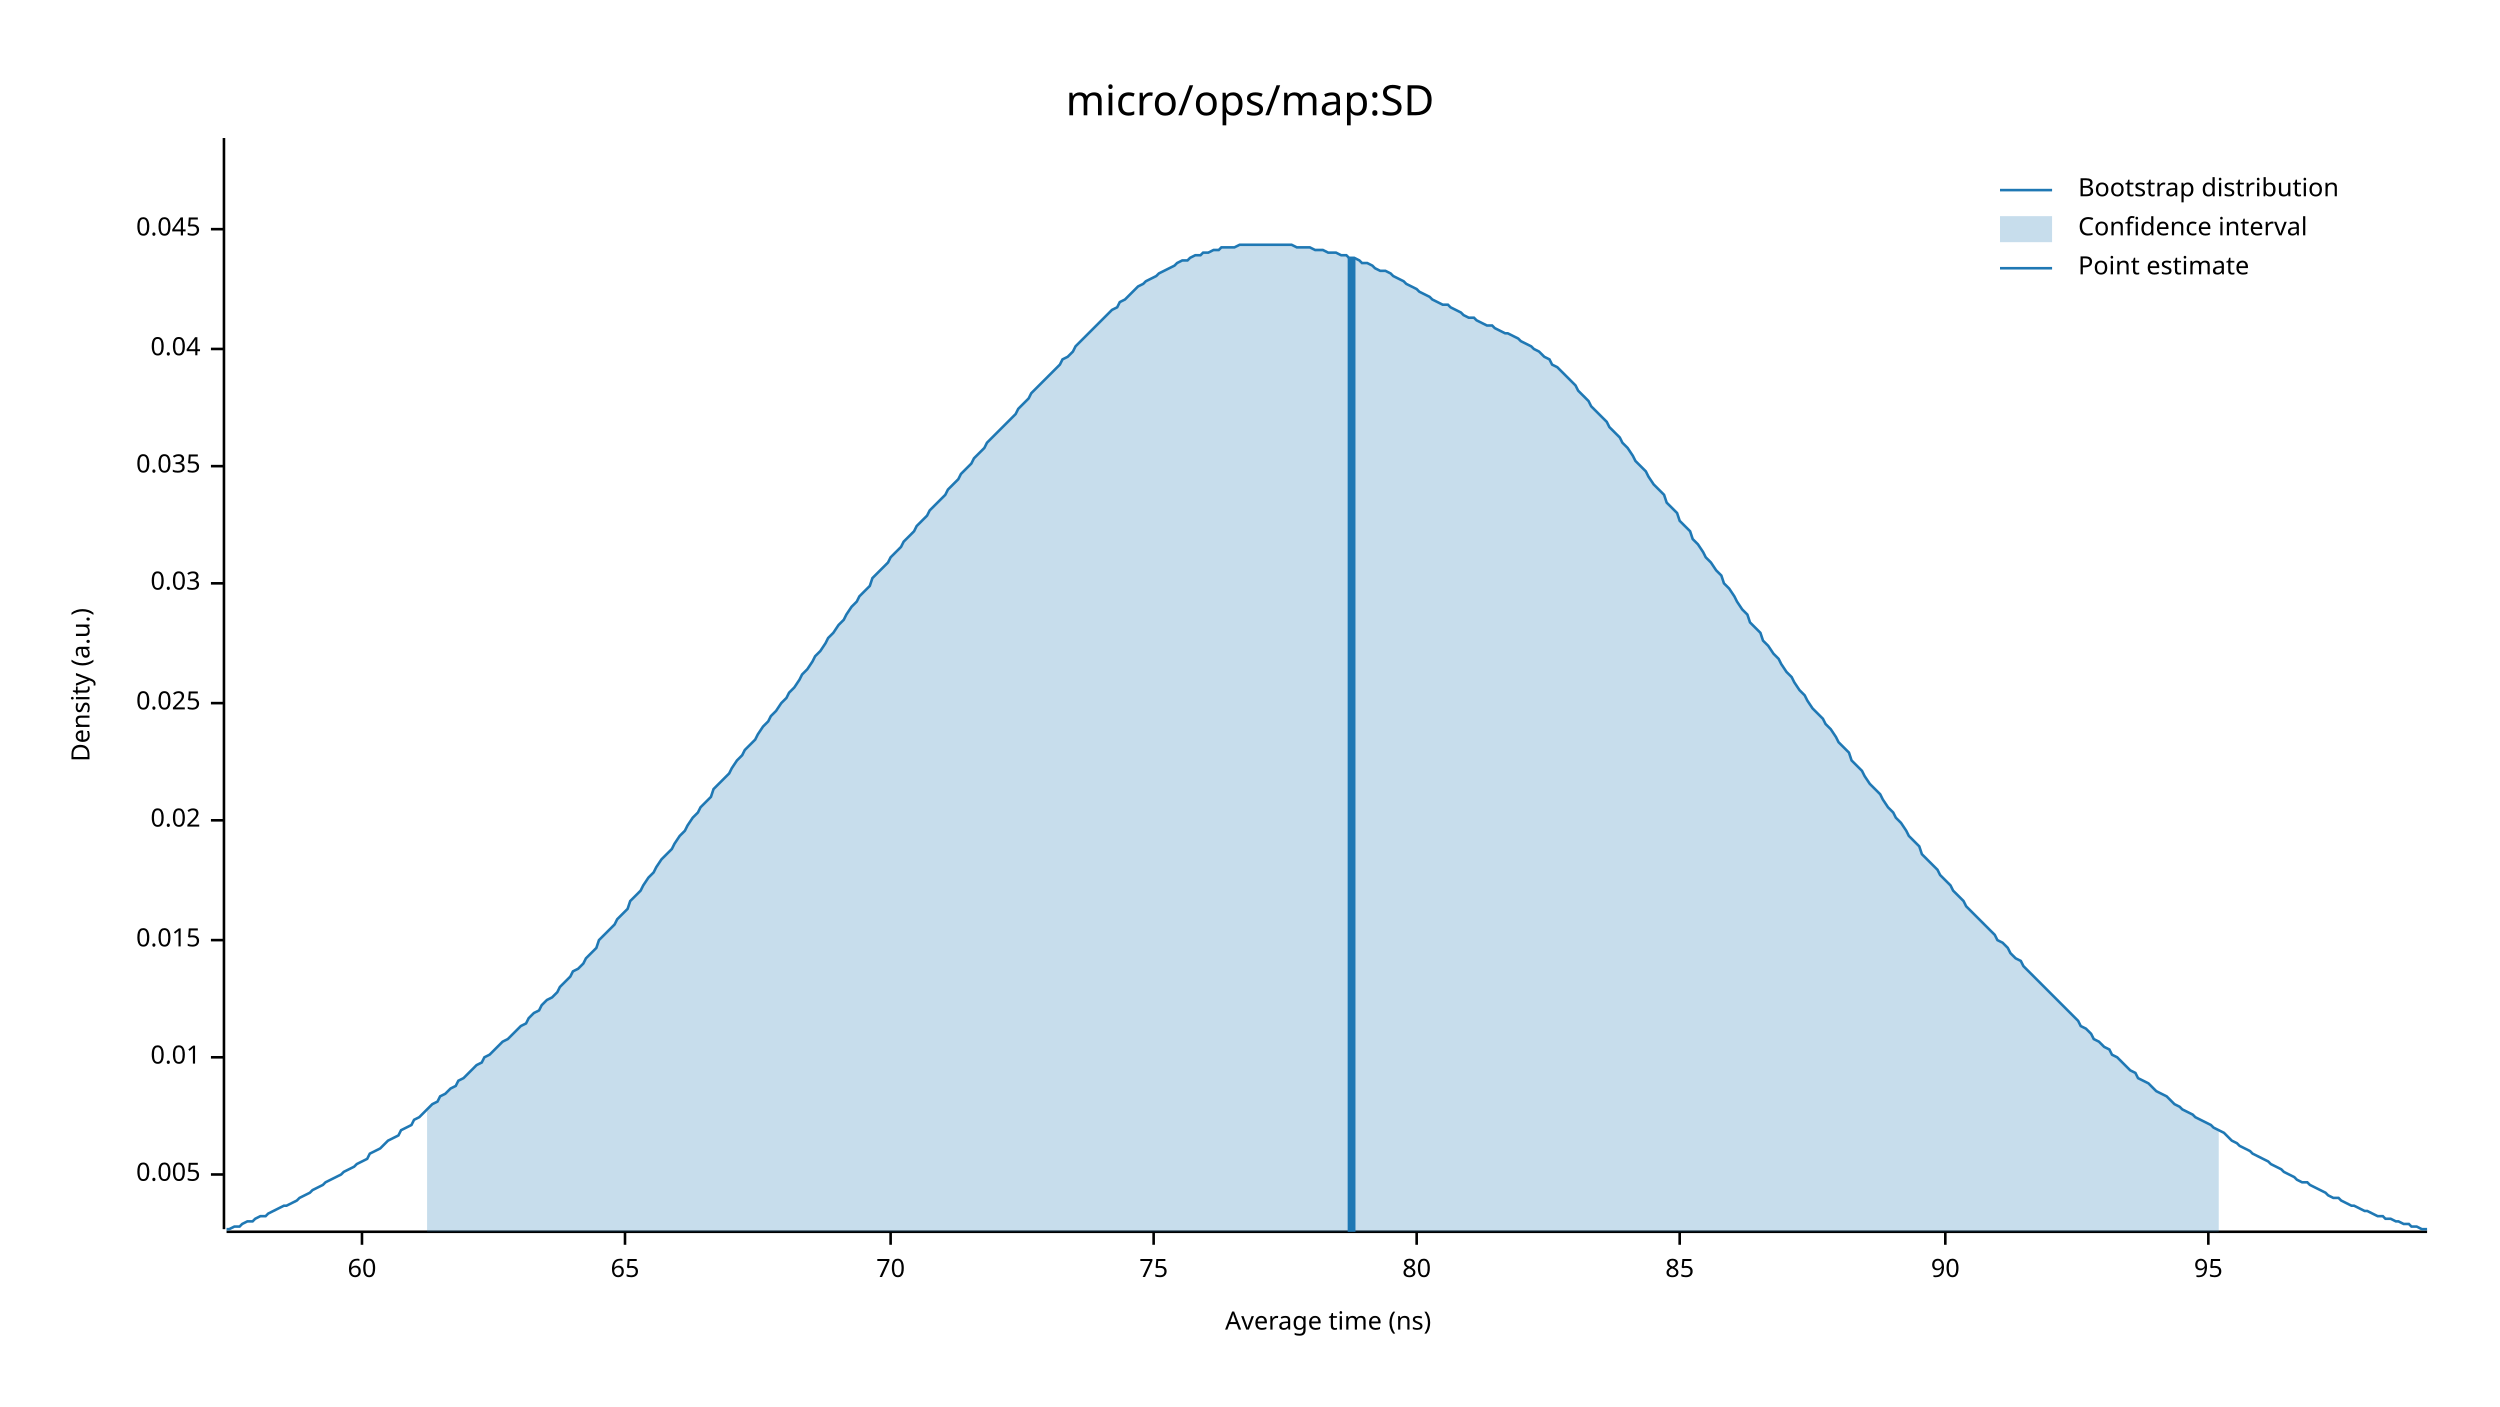
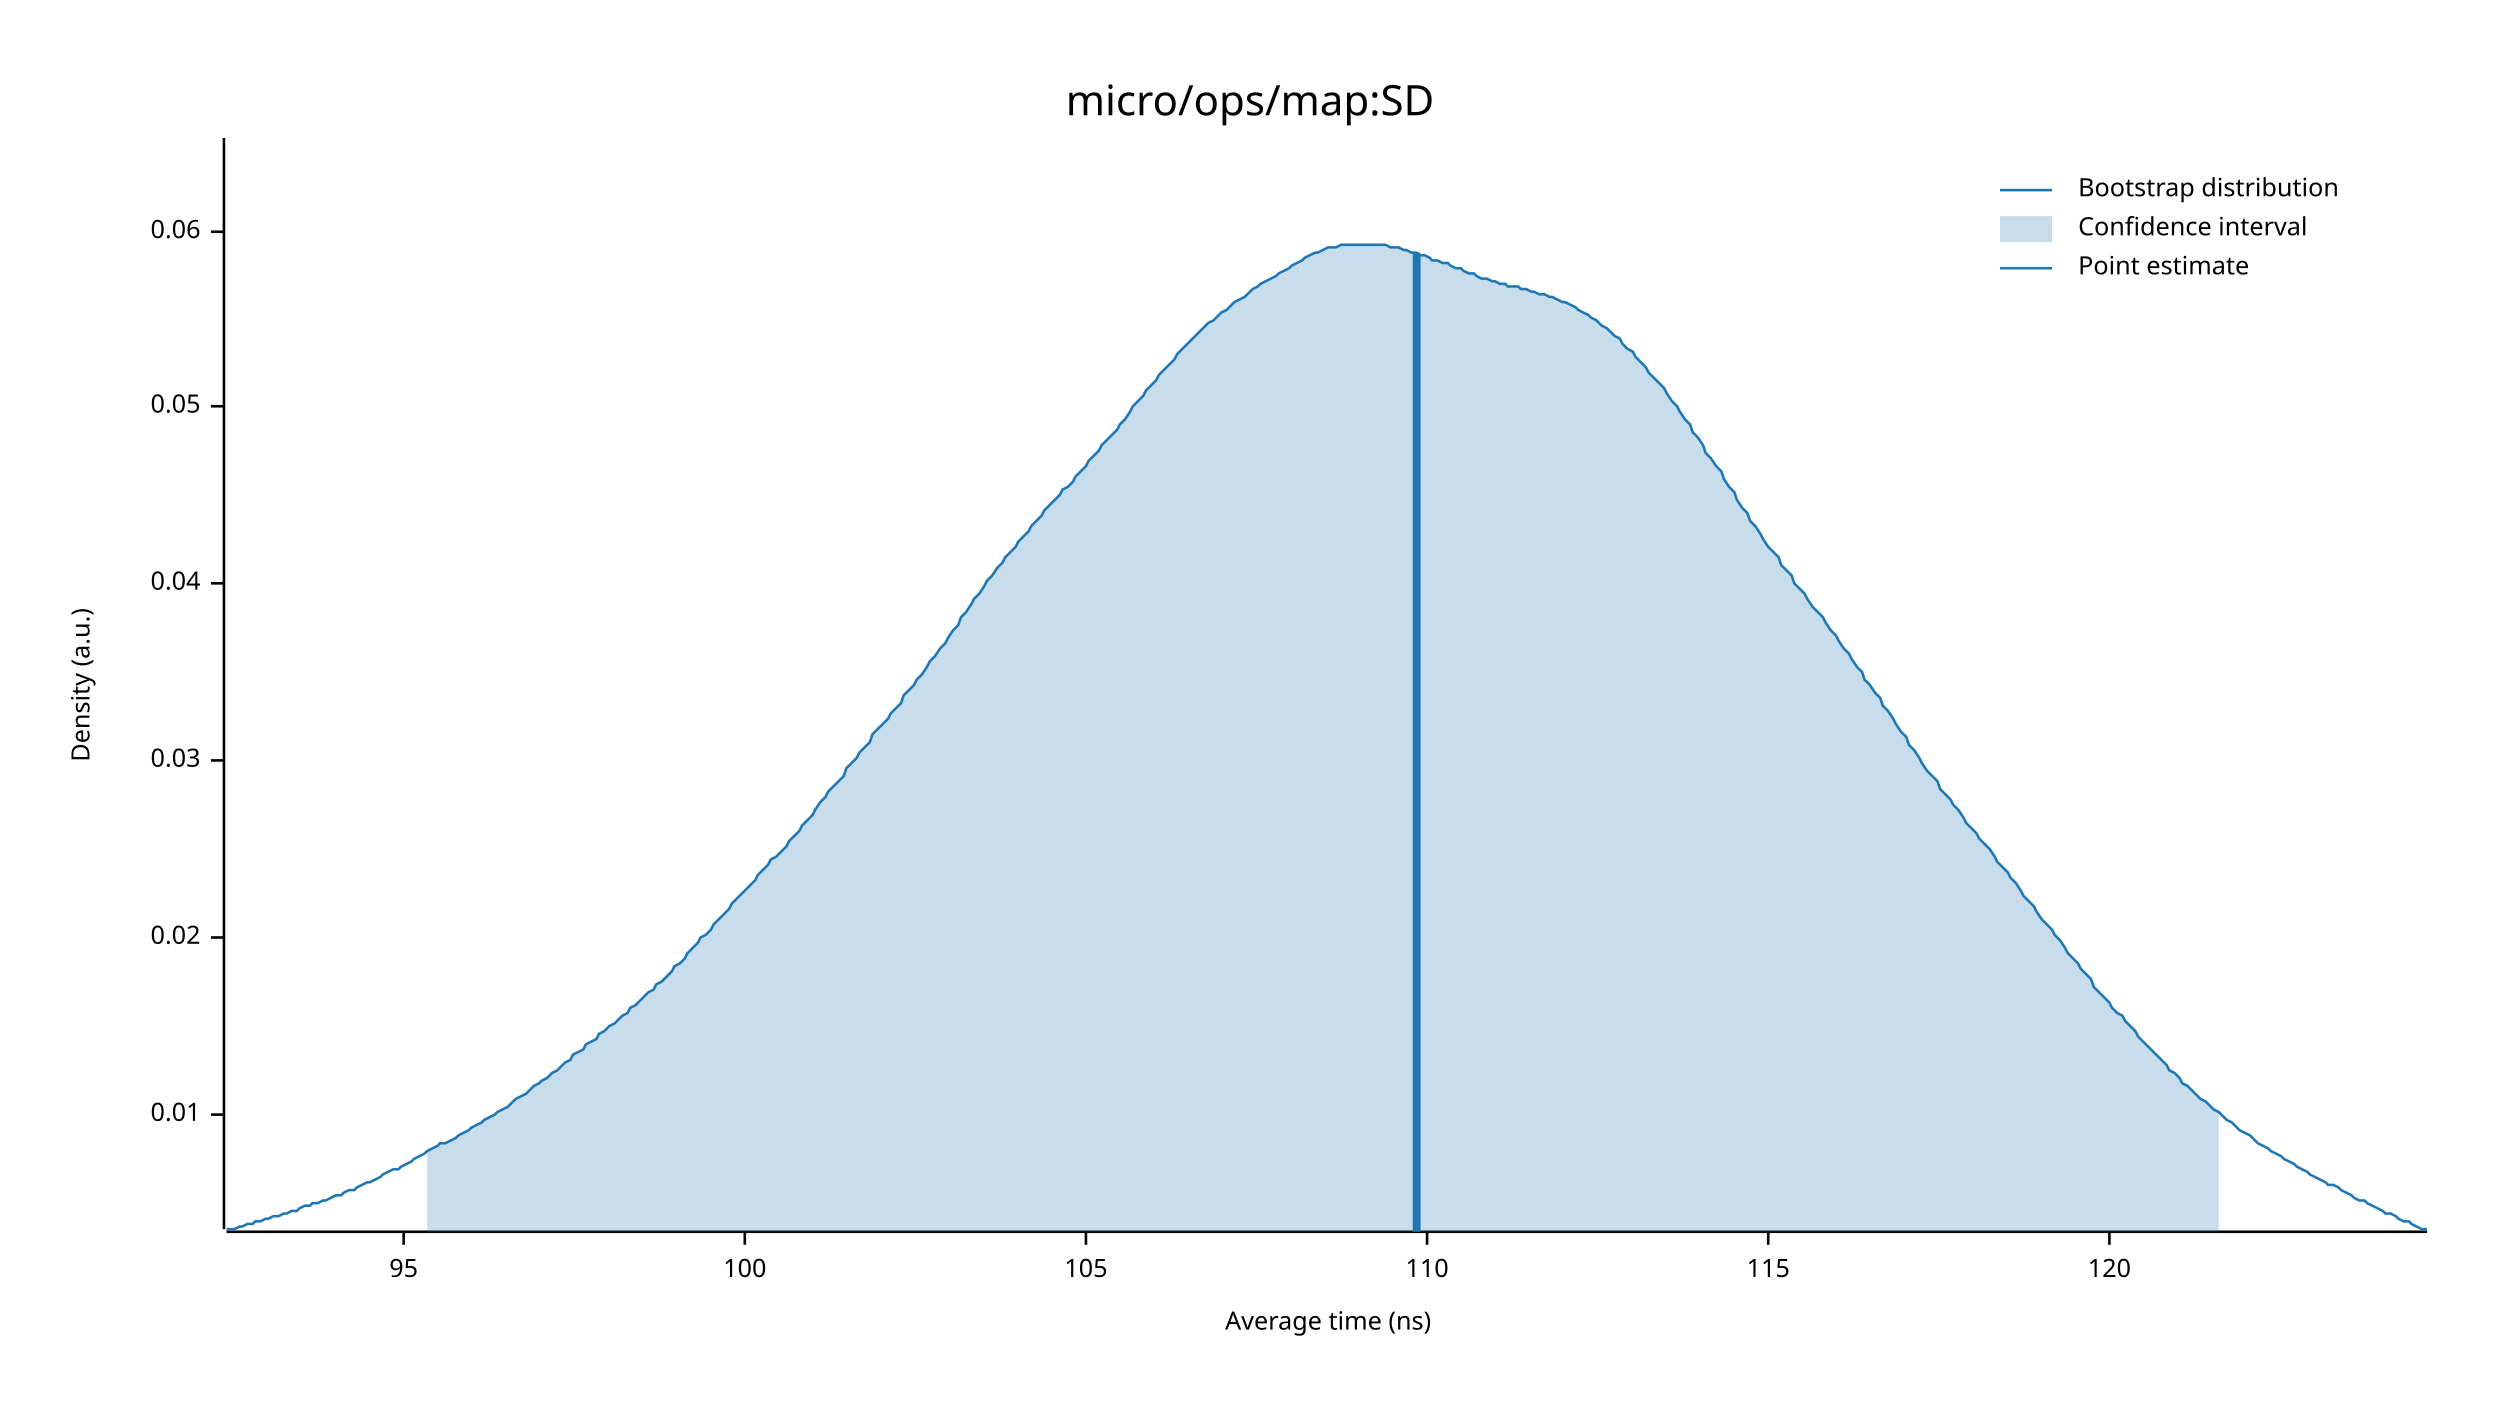
<svg xmlns="http://www.w3.org/2000/svg" width="960" height="540" viewBox="0 0 960 540">
  <text x="480" y="32" dy="0.76em" text-anchor="middle" font-family="sans-serif" font-size="16.129" opacity="1" fill="#000000">
micro/ops/map:SD
</text>
  <text x="27" y="263" dy="0.76em" text-anchor="middle" font-family="sans-serif" font-size="9.677" opacity="1" fill="#000000" transform="rotate(270, 27, 263)">
Density (a.u.)
</text>
  <text x="510" y="513" dy="-0.5ex" text-anchor="middle" font-family="sans-serif" font-size="9.677" opacity="1" fill="#000000">
Average time (ns)
</text>
  <polyline fill="none" opacity="1" stroke="#000000" stroke-width="1" points="86,53 86,472 " />
-   <text x="77" y="451" dy="0.5ex" text-anchor="end" font-family="sans-serif" font-size="9.677" opacity="1" fill="#000000">
- 0.005
- </text>
-   <polyline fill="none" opacity="1" stroke="#000000" stroke-width="1" points="81,451 86,451 " />
-   <text x="77" y="406" dy="0.5ex" text-anchor="end" font-family="sans-serif" font-size="9.677" opacity="1" fill="#000000">
+   <text x="77" y="428" dy="0.5ex" text-anchor="end" font-family="sans-serif" font-size="9.677" opacity="1" fill="#000000">
0.01
</text>
-   <polyline fill="none" opacity="1" stroke="#000000" stroke-width="1" points="81,406 86,406 " />
-   <text x="77" y="361" dy="0.5ex" text-anchor="end" font-family="sans-serif" font-size="9.677" opacity="1" fill="#000000">
- 0.015
- </text>
-   <polyline fill="none" opacity="1" stroke="#000000" stroke-width="1" points="81,361 86,361 " />
-   <text x="77" y="315" dy="0.5ex" text-anchor="end" font-family="sans-serif" font-size="9.677" opacity="1" fill="#000000">
+   <polyline fill="none" opacity="1" stroke="#000000" stroke-width="1" points="81,428 86,428 " />
+   <text x="77" y="360" dy="0.5ex" text-anchor="end" font-family="sans-serif" font-size="9.677" opacity="1" fill="#000000">
0.02
</text>
-   <polyline fill="none" opacity="1" stroke="#000000" stroke-width="1" points="81,315 86,315 " />
-   <text x="77" y="270" dy="0.5ex" text-anchor="end" font-family="sans-serif" font-size="9.677" opacity="1" fill="#000000">
- 0.025
- </text>
-   <polyline fill="none" opacity="1" stroke="#000000" stroke-width="1" points="81,270 86,270 " />
-   <text x="77" y="224" dy="0.5ex" text-anchor="end" font-family="sans-serif" font-size="9.677" opacity="1" fill="#000000">
+   <polyline fill="none" opacity="1" stroke="#000000" stroke-width="1" points="81,360 86,360 " />
+   <text x="77" y="292" dy="0.5ex" text-anchor="end" font-family="sans-serif" font-size="9.677" opacity="1" fill="#000000">
0.03
</text>
-   <polyline fill="none" opacity="1" stroke="#000000" stroke-width="1" points="81,224 86,224 " />
-   <text x="77" y="179" dy="0.5ex" text-anchor="end" font-family="sans-serif" font-size="9.677" opacity="1" fill="#000000">
- 0.035
- </text>
-   <polyline fill="none" opacity="1" stroke="#000000" stroke-width="1" points="81,179 86,179 " />
-   <text x="77" y="134" dy="0.5ex" text-anchor="end" font-family="sans-serif" font-size="9.677" opacity="1" fill="#000000">
+   <polyline fill="none" opacity="1" stroke="#000000" stroke-width="1" points="81,292 86,292 " />
+   <text x="77" y="224" dy="0.5ex" text-anchor="end" font-family="sans-serif" font-size="9.677" opacity="1" fill="#000000">
0.04
</text>
-   <polyline fill="none" opacity="1" stroke="#000000" stroke-width="1" points="81,134 86,134 " />
-   <text x="77" y="88" dy="0.5ex" text-anchor="end" font-family="sans-serif" font-size="9.677" opacity="1" fill="#000000">
- 0.045
+   <polyline fill="none" opacity="1" stroke="#000000" stroke-width="1" points="81,224 86,224 " />
+   <text x="77" y="156" dy="0.5ex" text-anchor="end" font-family="sans-serif" font-size="9.677" opacity="1" fill="#000000">
+ 0.05
</text>
-   <polyline fill="none" opacity="1" stroke="#000000" stroke-width="1" points="81,88 86,88 " />
+   <polyline fill="none" opacity="1" stroke="#000000" stroke-width="1" points="81,156 86,156 " />
+   <text x="77" y="89" dy="0.5ex" text-anchor="end" font-family="sans-serif" font-size="9.677" opacity="1" fill="#000000">
+ 0.06
+ </text>
+   <polyline fill="none" opacity="1" stroke="#000000" stroke-width="1" points="81,89 86,89 " />
  <polyline fill="none" opacity="1" stroke="#000000" stroke-width="1" points="87,473 932,473 " />
-   <text x="139" y="483" dy="0.76em" text-anchor="middle" font-family="sans-serif" font-size="9.677" opacity="1" fill="#000000">
- 60
- </text>
-   <polyline fill="none" opacity="1" stroke="#000000" stroke-width="1" points="139,473 139,478 " />
-   <text x="240" y="483" dy="0.76em" text-anchor="middle" font-family="sans-serif" font-size="9.677" opacity="1" fill="#000000">
- 65
- </text>
-   <polyline fill="none" opacity="1" stroke="#000000" stroke-width="1" points="240,473 240,478 " />
-   <text x="342" y="483" dy="0.76em" text-anchor="middle" font-family="sans-serif" font-size="9.677" opacity="1" fill="#000000">
- 70
- </text>
-   <polyline fill="none" opacity="1" stroke="#000000" stroke-width="1" points="342,473 342,478 " />
-   <text x="443" y="483" dy="0.76em" text-anchor="middle" font-family="sans-serif" font-size="9.677" opacity="1" fill="#000000">
- 75
- </text>
-   <polyline fill="none" opacity="1" stroke="#000000" stroke-width="1" points="443,473 443,478 " />
-   <text x="544" y="483" dy="0.76em" text-anchor="middle" font-family="sans-serif" font-size="9.677" opacity="1" fill="#000000">
- 80
- </text>
-   <polyline fill="none" opacity="1" stroke="#000000" stroke-width="1" points="544,473 544,478 " />
-   <text x="645" y="483" dy="0.76em" text-anchor="middle" font-family="sans-serif" font-size="9.677" opacity="1" fill="#000000">
- 85
- </text>
-   <polyline fill="none" opacity="1" stroke="#000000" stroke-width="1" points="645,473 645,478 " />
-   <text x="747" y="483" dy="0.76em" text-anchor="middle" font-family="sans-serif" font-size="9.677" opacity="1" fill="#000000">
- 90
- </text>
-   <polyline fill="none" opacity="1" stroke="#000000" stroke-width="1" points="747,473 747,478 " />
-   <text x="848" y="483" dy="0.76em" text-anchor="middle" font-family="sans-serif" font-size="9.677" opacity="1" fill="#000000">
+   <text x="155" y="483" dy="0.76em" text-anchor="middle" font-family="sans-serif" font-size="9.677" opacity="1" fill="#000000">
95
</text>
-   <polyline fill="none" opacity="1" stroke="#000000" stroke-width="1" points="848,473 848,478 " />
-   <polyline fill="none" opacity="1" stroke="#1F78B4" stroke-width="1" points="87,472 88,472 90,471 92,471 93,470 95,469 97,469 98,468 100,467 102,467 103,466 105,465 107,464 109,463 110,463 112,462 114,461 115,460 117,459 119,458 120,457 122,456 124,455 125,454 127,453 129,452 131,451 132,450 134,449 136,448 137,447 139,446 141,445 142,443 144,442 146,441 147,440 149,438 151,437 153,436 154,434 156,433 158,432 159,430 161,429 163,427 164,426 166,424 168,423 169,421 171,420 173,418 175,417 176,415 178,414 180,412 181,411 183,409 185,408 186,406 188,405 190,403 191,402 193,400 195,399 197,397 198,396 200,394 202,393 203,391 205,389 207,388 208,386 210,384 212,383 214,381 215,379 217,377 219,375 220,373 222,372 224,370 225,368 227,366 229,364 230,361 232,359 234,357 236,355 237,353 239,351 241,349 242,346 244,344 246,342 247,340 249,337 251,335 252,333 254,330 256,328 258,326 259,324 261,321 263,319 264,317 266,314 268,312 269,310 271,308 273,306 274,303 276,301 278,299 280,297 281,295 283,292 285,290 286,288 288,286 290,284 291,282 293,279 295,277 296,275 298,273 300,270 302,268 303,266 305,264 307,261 308,259 310,257 312,254 313,252 315,250 317,247 318,245 320,243 322,240 324,238 325,236 327,233 329,231 330,229 332,227 334,225 335,222 337,220 339,218 341,216 342,214 344,212 346,210 347,208 349,206 351,204 352,202 354,200 356,198 357,196 359,194 361,192 363,190 364,188 366,186 368,184 369,182 371,180 373,178 374,176 376,174 378,172 379,170 381,168 383,166 385,164 386,163 388,161 390,159 391,157 393,155 395,153 396,151 398,149 400,147 401,146 403,144 405,142 407,140 408,138 410,137 412,135 413,133 415,131 417,129 418,128 420,126 422,124 423,123 425,121 427,119 429,118 430,116 432,115 434,113 435,112 437,110 439,109 440,108 442,107 444,106 445,105 447,104 449,103 451,102 452,101 454,100 456,100 457,99 459,98 461,98 462,97 464,97 466,96 468,96 469,95 471,95 473,95 474,95 476,94 478,94 479,94 481,94 483,94 484,94 486,94 488,94 490,94 491,94 493,94 495,94 496,94 498,95 500,95 501,95 503,95 505,96 506,96 508,96 510,97 512,97 513,97 515,98 517,98 518,99 520,99 522,100 523,101 525,101 527,102 528,103 530,104 532,104 534,105 535,106 537,107 539,108 540,109 542,110 544,111 545,112 547,113 549,114 550,115 552,116 554,117 556,117 557,118 559,119 561,120 562,121 564,122 566,122 567,123 569,124 571,125 573,125 574,126 576,127 578,128 579,128 581,129 583,130 584,131 586,132 588,133 589,134 591,135 593,137 595,138 596,140 598,141 600,143 601,144 603,146 605,148 606,150 608,152 610,154 611,156 613,158 615,160 617,162 618,164 620,166 622,168 623,170 625,172 627,175 628,177 630,179 632,181 633,183 635,186 637,188 639,190 640,193 642,195 644,197 645,200 647,202 649,204 650,207 652,209 654,212 655,214 657,216 659,219 661,221 662,224 664,226 666,229 667,231 669,234 671,236 672,239 674,241 676,243 677,246 679,248 681,251 683,253 684,255 686,258 688,260 689,262 691,265 693,267 694,269 696,272 698,274 700,276 701,278 703,280 705,283 706,285 708,287 710,289 711,292 713,294 715,296 716,298 718,301 720,303 722,305 723,307 725,310 727,312 728,314 730,316 732,319 733,321 735,323 737,325 738,328 740,330 742,332 744,334 745,336 747,338 749,340 750,342 752,344 754,346 755,348 757,350 759,352 760,353 762,355 764,357 766,359 767,361 769,362 771,364 772,366 774,368 776,369 777,371 779,373 781,375 782,376 784,378 786,380 788,382 789,383 791,385 793,387 794,388 796,390 798,392 799,394 801,395 803,397 804,399 806,400 808,402 810,403 811,405 813,406 815,408 816,409 818,411 820,412 821,414 823,415 825,416 827,418 828,419 830,420 832,421 833,422 835,424 837,425 838,426 840,427 842,428 843,429 845,430 847,431 849,432 850,433 852,434 854,435 855,436 857,438 859,439 860,440 862,441 864,442 865,443 867,444 869,445 871,446 872,447 874,448 876,449 877,450 879,451 881,452 882,453 884,454 886,454 887,455 889,456 891,457 893,458 894,459 896,460 898,460 899,461 901,462 903,463 904,463 906,464 908,465 909,465 911,466 913,467 915,467 916,468 918,468 920,469 921,469 923,470 925,470 926,471 928,471 930,472 932,472 " />
-   <polygon opacity="0.25" fill="#1F78B4" points="164,426 166,424 168,423 169,421 171,420 173,418 175,417 176,415 178,414 180,412 181,411 183,409 185,408 186,406 188,405 190,403 191,402 193,400 195,399 197,397 198,396 200,394 202,393 203,391 205,389 207,388 208,386 210,384 212,383 214,381 215,379 217,377 219,375 220,373 222,372 224,370 225,368 227,366 229,364 230,361 232,359 234,357 236,355 237,353 239,351 241,349 242,346 244,344 246,342 247,340 249,337 251,335 252,333 254,330 256,328 258,326 259,324 261,321 263,319 264,317 266,314 268,312 269,310 271,308 273,306 274,303 276,301 278,299 280,297 281,295 283,292 285,290 286,288 288,286 290,284 291,282 293,279 295,277 296,275 298,273 300,270 302,268 303,266 305,264 307,261 308,259 310,257 312,254 313,252 315,250 317,247 318,245 320,243 322,240 324,238 325,236 327,233 329,231 330,229 332,227 334,225 335,222 337,220 339,218 341,216 342,214 344,212 346,210 347,208 349,206 351,204 352,202 354,200 356,198 357,196 359,194 361,192 363,190 364,188 366,186 368,184 369,182 371,180 373,178 374,176 376,174 378,172 379,170 381,168 383,166 385,164 386,163 388,161 390,159 391,157 393,155 395,153 396,151 398,149 400,147 401,146 403,144 405,142 407,140 408,138 410,137 412,135 413,133 415,131 417,129 418,128 420,126 422,124 423,123 425,121 427,119 429,118 430,116 432,115 434,113 435,112 437,110 439,109 440,108 442,107 444,106 445,105 447,104 449,103 451,102 452,101 454,100 456,100 457,99 459,98 461,98 462,97 464,97 466,96 468,96 469,95 471,95 473,95 474,95 476,94 478,94 479,94 481,94 483,94 484,94 486,94 488,94 490,94 491,94 493,94 495,94 496,94 498,95 500,95 501,95 503,95 505,96 506,96 508,96 510,97 512,97 513,97 515,98 517,98 518,99 520,99 522,100 523,101 525,101 527,102 528,103 530,104 532,104 534,105 535,106 537,107 539,108 540,109 542,110 544,111 545,112 547,113 549,114 550,115 552,116 554,117 556,117 557,118 559,119 561,120 562,121 564,122 566,122 567,123 569,124 571,125 573,125 574,126 576,127 578,128 579,128 581,129 583,130 584,131 586,132 588,133 589,134 591,135 593,137 595,138 596,140 598,141 600,143 601,144 603,146 605,148 606,150 608,152 610,154 611,156 613,158 615,160 617,162 618,164 620,166 622,168 623,170 625,172 627,175 628,177 630,179 632,181 633,183 635,186 637,188 639,190 640,193 642,195 644,197 645,200 647,202 649,204 650,207 652,209 654,212 655,214 657,216 659,219 661,221 662,224 664,226 666,229 667,231 669,234 671,236 672,239 674,241 676,243 677,246 679,248 681,251 683,253 684,255 686,258 688,260 689,262 691,265 693,267 694,269 696,272 698,274 700,276 701,278 703,280 705,283 706,285 708,287 710,289 711,292 713,294 715,296 716,298 718,301 720,303 722,305 723,307 725,310 727,312 728,314 730,316 732,319 733,321 735,323 737,325 738,328 740,330 742,332 744,334 745,336 747,338 749,340 750,342 752,344 754,346 755,348 757,350 759,352 760,353 762,355 764,357 766,359 767,361 769,362 771,364 772,366 774,368 776,369 777,371 779,373 781,375 782,376 784,378 786,380 788,382 789,383 791,385 793,387 794,388 796,390 798,392 799,394 801,395 803,397 804,399 806,400 808,402 810,403 811,405 813,406 815,408 816,409 818,411 820,412 821,414 823,415 825,416 827,418 828,419 830,420 832,421 833,422 835,424 837,425 838,426 840,427 842,428 843,429 845,430 847,431 849,432 850,433 852,434 852,473 164,473 " />
-   <polyline fill="none" opacity="1" stroke="#1F78B4" stroke-width="3" points="519,473 519,99 " />
+   <polyline fill="none" opacity="1" stroke="#000000" stroke-width="1" points="155,473 155,478 " />
+   <text x="286" y="483" dy="0.76em" text-anchor="middle" font-family="sans-serif" font-size="9.677" opacity="1" fill="#000000">
+ 100
+ </text>
+   <polyline fill="none" opacity="1" stroke="#000000" stroke-width="1" points="286,473 286,478 " />
+   <text x="417" y="483" dy="0.76em" text-anchor="middle" font-family="sans-serif" font-size="9.677" opacity="1" fill="#000000">
+ 105
+ </text>
+   <polyline fill="none" opacity="1" stroke="#000000" stroke-width="1" points="417,473 417,478 " />
+   <text x="548" y="483" dy="0.76em" text-anchor="middle" font-family="sans-serif" font-size="9.677" opacity="1" fill="#000000">
+ 110
+ </text>
+   <polyline fill="none" opacity="1" stroke="#000000" stroke-width="1" points="548,473 548,478 " />
+   <text x="679" y="483" dy="0.76em" text-anchor="middle" font-family="sans-serif" font-size="9.677" opacity="1" fill="#000000">
+ 115
+ </text>
+   <polyline fill="none" opacity="1" stroke="#000000" stroke-width="1" points="679,473 679,478 " />
+   <text x="810" y="483" dy="0.76em" text-anchor="middle" font-family="sans-serif" font-size="9.677" opacity="1" fill="#000000">
+ 120
+ </text>
+   <polyline fill="none" opacity="1" stroke="#000000" stroke-width="1" points="810,473 810,478 " />
+   <polyline fill="none" opacity="1" stroke="#1F78B4" stroke-width="1" points="87,472 88,472 90,472 92,471 93,471 95,470 97,470 98,469 100,469 102,468 103,468 105,467 107,467 109,466 110,466 112,465 114,465 115,464 117,463 119,463 120,462 122,462 124,461 125,461 127,460 129,459 131,459 132,458 134,457 136,457 137,456 139,455 141,454 142,454 144,453 146,452 147,451 149,450 151,449 153,449 154,448 156,447 158,446 159,445 161,444 163,443 164,442 166,441 168,440 169,439 171,439 173,438 175,437 176,436 178,435 180,434 181,433 183,432 185,431 186,430 188,429 190,428 191,427 193,426 195,425 197,423 198,422 200,421 202,420 203,419 205,417 207,416 208,415 210,414 212,412 214,411 215,410 217,408 219,407 220,405 222,404 224,403 225,401 227,400 229,399 230,397 232,396 234,394 236,393 237,392 239,390 241,389 242,387 244,386 246,384 247,383 249,381 251,380 252,378 254,377 256,375 258,373 259,371 261,370 263,368 264,366 266,364 268,362 269,360 271,359 273,357 274,355 276,353 278,351 280,349 281,347 283,345 285,343 286,342 288,340 290,338 291,336 293,334 295,332 296,330 298,329 300,327 302,325 303,323 305,321 307,319 308,317 310,315 312,313 313,311 315,308 317,306 318,304 320,302 322,300 324,298 325,295 327,293 329,291 330,289 332,287 334,285 335,282 337,280 339,278 341,276 342,274 344,272 346,270 347,267 349,265 351,263 352,261 354,259 356,256 357,254 359,252 361,249 363,247 364,245 366,242 368,240 369,237 371,235 373,232 374,230 376,228 378,225 379,223 381,221 383,218 385,216 386,214 388,212 390,210 391,208 393,206 395,204 396,202 398,200 400,198 401,196 403,194 405,192 407,190 408,188 410,187 412,185 413,183 415,181 417,179 418,177 420,175 422,173 423,171 425,169 427,167 429,165 430,163 432,161 434,158 435,156 437,154 439,152 440,150 442,148 444,146 445,144 447,142 449,140 451,138 452,136 454,134 456,132 457,131 459,129 461,127 462,126 464,124 466,123 468,121 469,120 471,119 473,117 474,116 476,115 478,114 479,113 481,111 483,110 484,109 486,108 488,107 490,106 491,105 493,104 495,103 496,102 498,101 500,100 501,99 503,98 505,97 506,97 508,96 510,95 512,95 513,95 515,94 517,94 518,94 520,94 522,94 523,94 525,94 527,94 528,94 530,94 532,94 534,95 535,95 537,95 539,96 540,96 542,97 544,97 545,98 547,98 549,99 550,100 552,100 554,101 556,101 557,102 559,103 561,103 562,104 564,105 566,105 567,106 569,107 571,107 573,108 574,108 576,109 578,109 579,110 581,110 583,110 584,111 586,111 588,112 589,112 591,113 593,113 595,114 596,114 598,115 600,116 601,116 603,117 605,118 606,119 608,120 610,121 611,122 613,123 615,125 617,126 618,127 620,129 622,130 623,132 625,134 627,135 628,137 630,139 632,141 633,143 635,145 637,147 639,149 640,151 642,154 644,156 645,158 647,161 649,163 650,166 652,168 654,171 655,174 657,176 659,179 661,181 662,184 664,187 666,189 667,192 669,195 671,197 672,200 674,202 676,205 677,207 679,210 681,212 683,214 684,217 686,219 688,221 689,224 691,226 693,228 694,230 696,233 698,235 700,237 701,239 703,242 705,244 706,246 708,249 710,251 711,253 713,256 715,258 716,261 718,263 720,266 722,268 723,271 725,273 727,276 728,278 730,281 732,283 733,286 735,288 737,291 738,293 740,296 742,298 744,300 745,303 747,305 749,307 750,309 752,311 754,314 755,316 757,318 759,320 760,322 762,324 764,326 766,329 767,331 769,333 771,335 772,337 774,339 776,342 777,344 779,346 781,348 782,350 784,353 786,355 788,357 789,359 791,361 793,364 794,366 796,368 798,370 799,372 801,374 803,376 804,379 806,381 808,383 810,385 811,387 813,389 815,390 816,392 818,394 820,396 821,398 823,400 825,402 827,404 828,405 830,407 832,409 833,411 835,412 837,414 838,416 840,417 842,419 843,420 845,422 847,423 849,425 850,426 852,427 854,429 855,430 857,431 859,433 860,434 862,435 864,436 865,437 867,439 869,440 871,441 872,442 874,443 876,444 877,445 879,446 881,447 882,448 884,449 886,450 887,451 889,452 891,453 893,454 894,455 896,455 898,456 899,457 901,458 903,459 904,460 906,461 908,461 909,462 911,463 913,464 915,465 916,466 918,466 920,467 921,468 923,469 925,469 926,470 928,471 930,472 932,472 " />
+   <polygon opacity="0.25" fill="#1F78B4" points="164,442 166,441 168,440 169,439 171,439 173,438 175,437 176,436 178,435 180,434 181,433 183,432 185,431 186,430 188,429 190,428 191,427 193,426 195,425 197,423 198,422 200,421 202,420 203,419 205,417 207,416 208,415 210,414 212,412 214,411 215,410 217,408 219,407 220,405 222,404 224,403 225,401 227,400 229,399 230,397 232,396 234,394 236,393 237,392 239,390 241,389 242,387 244,386 246,384 247,383 249,381 251,380 252,378 254,377 256,375 258,373 259,371 261,370 263,368 264,366 266,364 268,362 269,360 271,359 273,357 274,355 276,353 278,351 280,349 281,347 283,345 285,343 286,342 288,340 290,338 291,336 293,334 295,332 296,330 298,329 300,327 302,325 303,323 305,321 307,319 308,317 310,315 312,313 313,311 315,308 317,306 318,304 320,302 322,300 324,298 325,295 327,293 329,291 330,289 332,287 334,285 335,282 337,280 339,278 341,276 342,274 344,272 346,270 347,267 349,265 351,263 352,261 354,259 356,256 357,254 359,252 361,249 363,247 364,245 366,242 368,240 369,237 371,235 373,232 374,230 376,228 378,225 379,223 381,221 383,218 385,216 386,214 388,212 390,210 391,208 393,206 395,204 396,202 398,200 400,198 401,196 403,194 405,192 407,190 408,188 410,187 412,185 413,183 415,181 417,179 418,177 420,175 422,173 423,171 425,169 427,167 429,165 430,163 432,161 434,158 435,156 437,154 439,152 440,150 442,148 444,146 445,144 447,142 449,140 451,138 452,136 454,134 456,132 457,131 459,129 461,127 462,126 464,124 466,123 468,121 469,120 471,119 473,117 474,116 476,115 478,114 479,113 481,111 483,110 484,109 486,108 488,107 490,106 491,105 493,104 495,103 496,102 498,101 500,100 501,99 503,98 505,97 506,97 508,96 510,95 512,95 513,95 515,94 517,94 518,94 520,94 522,94 523,94 525,94 527,94 528,94 530,94 532,94 534,95 535,95 537,95 539,96 540,96 542,97 544,97 545,98 547,98 549,99 550,100 552,100 554,101 556,101 557,102 559,103 561,103 562,104 564,105 566,105 567,106 569,107 571,107 573,108 574,108 576,109 578,109 579,110 581,110 583,110 584,111 586,111 588,112 589,112 591,113 593,113 595,114 596,114 598,115 600,116 601,116 603,117 605,118 606,119 608,120 610,121 611,122 613,123 615,125 617,126 618,127 620,129 622,130 623,132 625,134 627,135 628,137 630,139 632,141 633,143 635,145 637,147 639,149 640,151 642,154 644,156 645,158 647,161 649,163 650,166 652,168 654,171 655,174 657,176 659,179 661,181 662,184 664,187 666,189 667,192 669,195 671,197 672,200 674,202 676,205 677,207 679,210 681,212 683,214 684,217 686,219 688,221 689,224 691,226 693,228 694,230 696,233 698,235 700,237 701,239 703,242 705,244 706,246 708,249 710,251 711,253 713,256 715,258 716,261 718,263 720,266 722,268 723,271 725,273 727,276 728,278 730,281 732,283 733,286 735,288 737,291 738,293 740,296 742,298 744,300 745,303 747,305 749,307 750,309 752,311 754,314 755,316 757,318 759,320 760,322 762,324 764,326 766,329 767,331 769,333 771,335 772,337 774,339 776,342 777,344 779,346 781,348 782,350 784,353 786,355 788,357 789,359 791,361 793,364 794,366 796,368 798,370 799,372 801,374 803,376 804,379 806,381 808,383 810,385 811,387 813,389 815,390 816,392 818,394 820,396 821,398 823,400 825,402 827,404 828,405 830,407 832,409 833,411 835,412 837,414 838,416 840,417 842,419 843,420 845,422 847,423 849,425 850,426 852,427 852,473 164,473 " />
+   <polyline fill="none" opacity="1" stroke="#1F78B4" stroke-width="3" points="544,473 544,97 " />
  <text x="798" y="68" dy="0.76em" text-anchor="start" font-family="sans-serif" font-size="9.677" opacity="1" fill="#000000">
Bootstrap distribution
</text>
  <text x="798" y="83" dy="0.76em" text-anchor="start" font-family="sans-serif" font-size="9.677" opacity="1" fill="#000000">
Confidence interval
</text>
  <text x="798" y="98" dy="0.76em" text-anchor="start" font-family="sans-serif" font-size="9.677" opacity="1" fill="#000000">
Point estimate
</text>
  <polyline fill="none" opacity="1" stroke="#1F78B4" stroke-width="1" points="768,73 788,73 " />
  <rect x="768" y="83" width="20" height="10" opacity="0.25" fill="#1F78B4" stroke="none" />
  <polyline fill="none" opacity="1" stroke="#1F78B4" stroke-width="1" points="768,103 788,103 " />
</svg>
